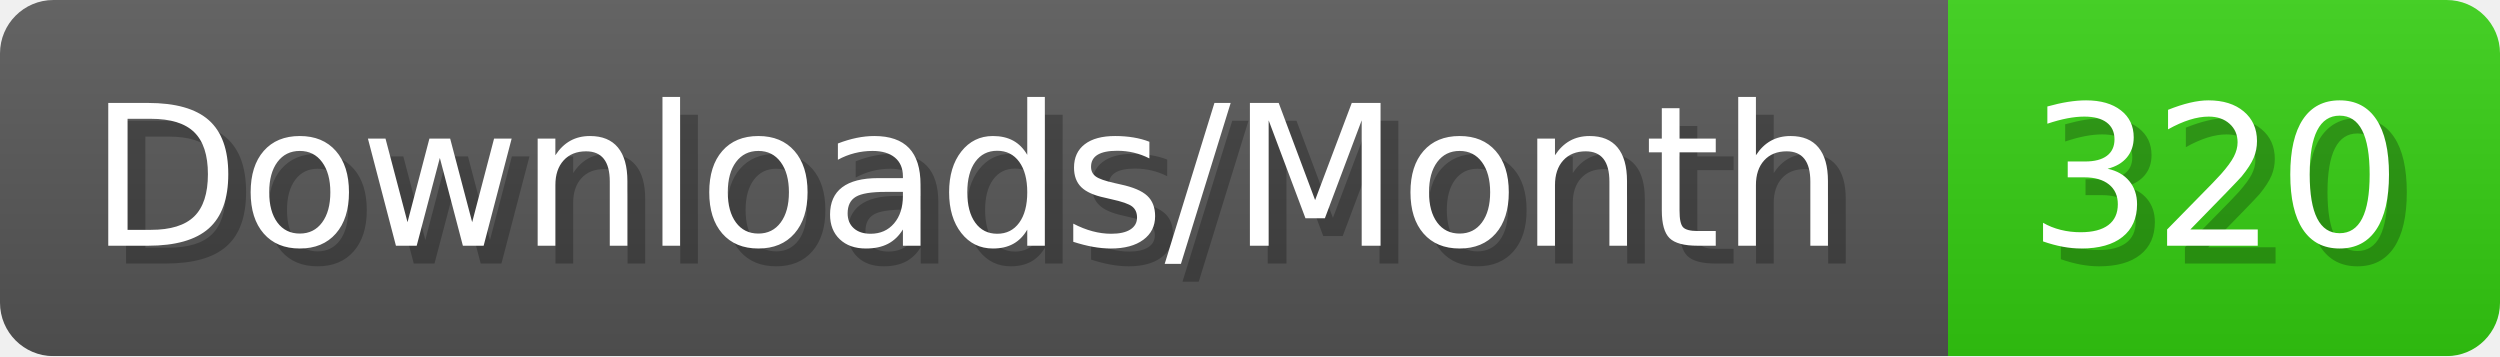
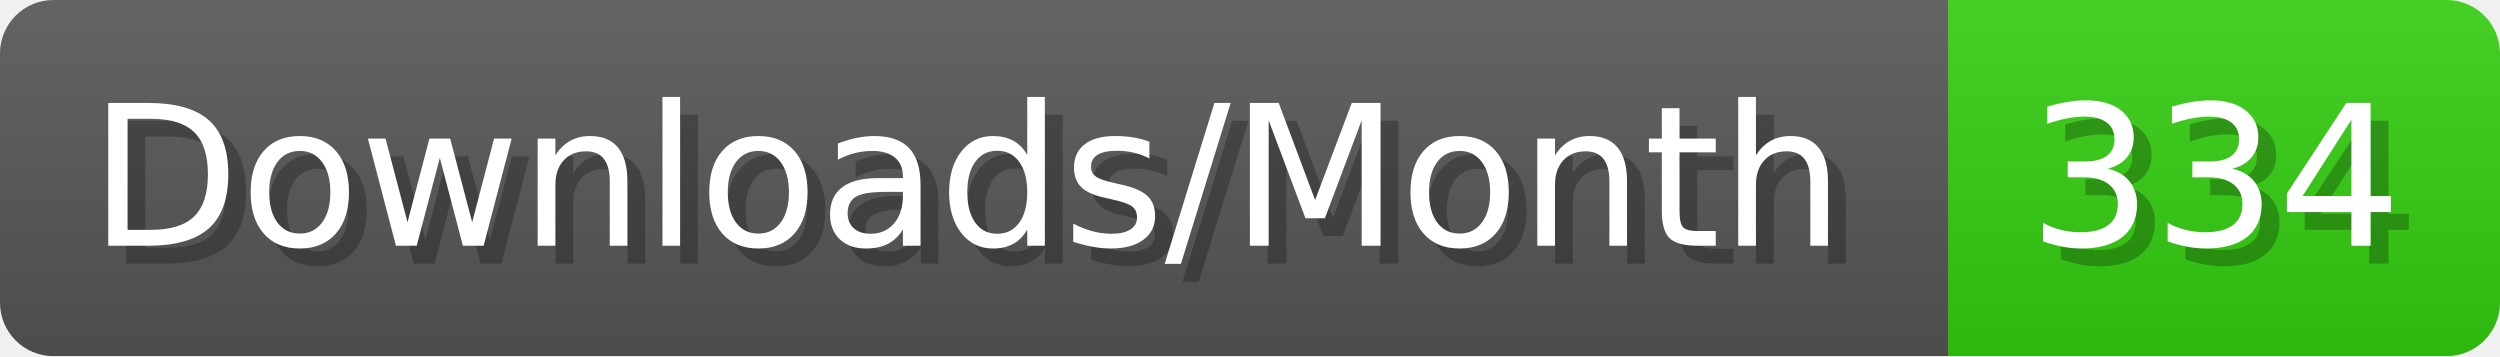
- <svg xmlns="http://www.w3.org/2000/svg" width="140.4" height="20" viewBox="0 0 1404 200" role="img" aria-label="Downloads/Month: 320">
+ <svg xmlns="http://www.w3.org/2000/svg" width="140.4" height="20" viewBox="0 0 1404 200" role="img" aria-label="Downloads/Month: 334">
  <linearGradient id="YlXUI" x2="0" y2="100%">
    <stop offset="0" stop-opacity=".1" stop-color="#EEE" />
    <stop offset="1" stop-opacity=".1" />
  </linearGradient>
  <mask id="JHhop">
    <rect width="1404" height="200" rx="30" fill="#FFF" />
  </mask>
  <g mask="url(#JHhop)">
    <rect width="1094" height="200" fill="#555" />
    <rect width="310" height="200" fill="#3C1" x="1094" />
    <rect width="1404" height="200" fill="url(#YlXUI)" />
  </g>
  <g aria-hidden="true" fill="#fff" text-anchor="start" font-family="Verdana,DejaVu Sans,sans-serif" font-size="110">
    <text x="60" y="148" textLength="994" fill="#000" opacity="0.25">Downloads/Month</text>
    <text x="50" y="138" textLength="994">Downloads/Month</text>
-     <text x="1149" y="148" textLength="210" fill="#000" opacity="0.25">320</text>
-     <text x="1139" y="138" textLength="210">320</text>
+     <text x="1149" y="148" textLength="210" fill="#000" opacity="0.25">334</text>
+     <text x="1139" y="138" textLength="210">334</text>
  </g>
</svg>
